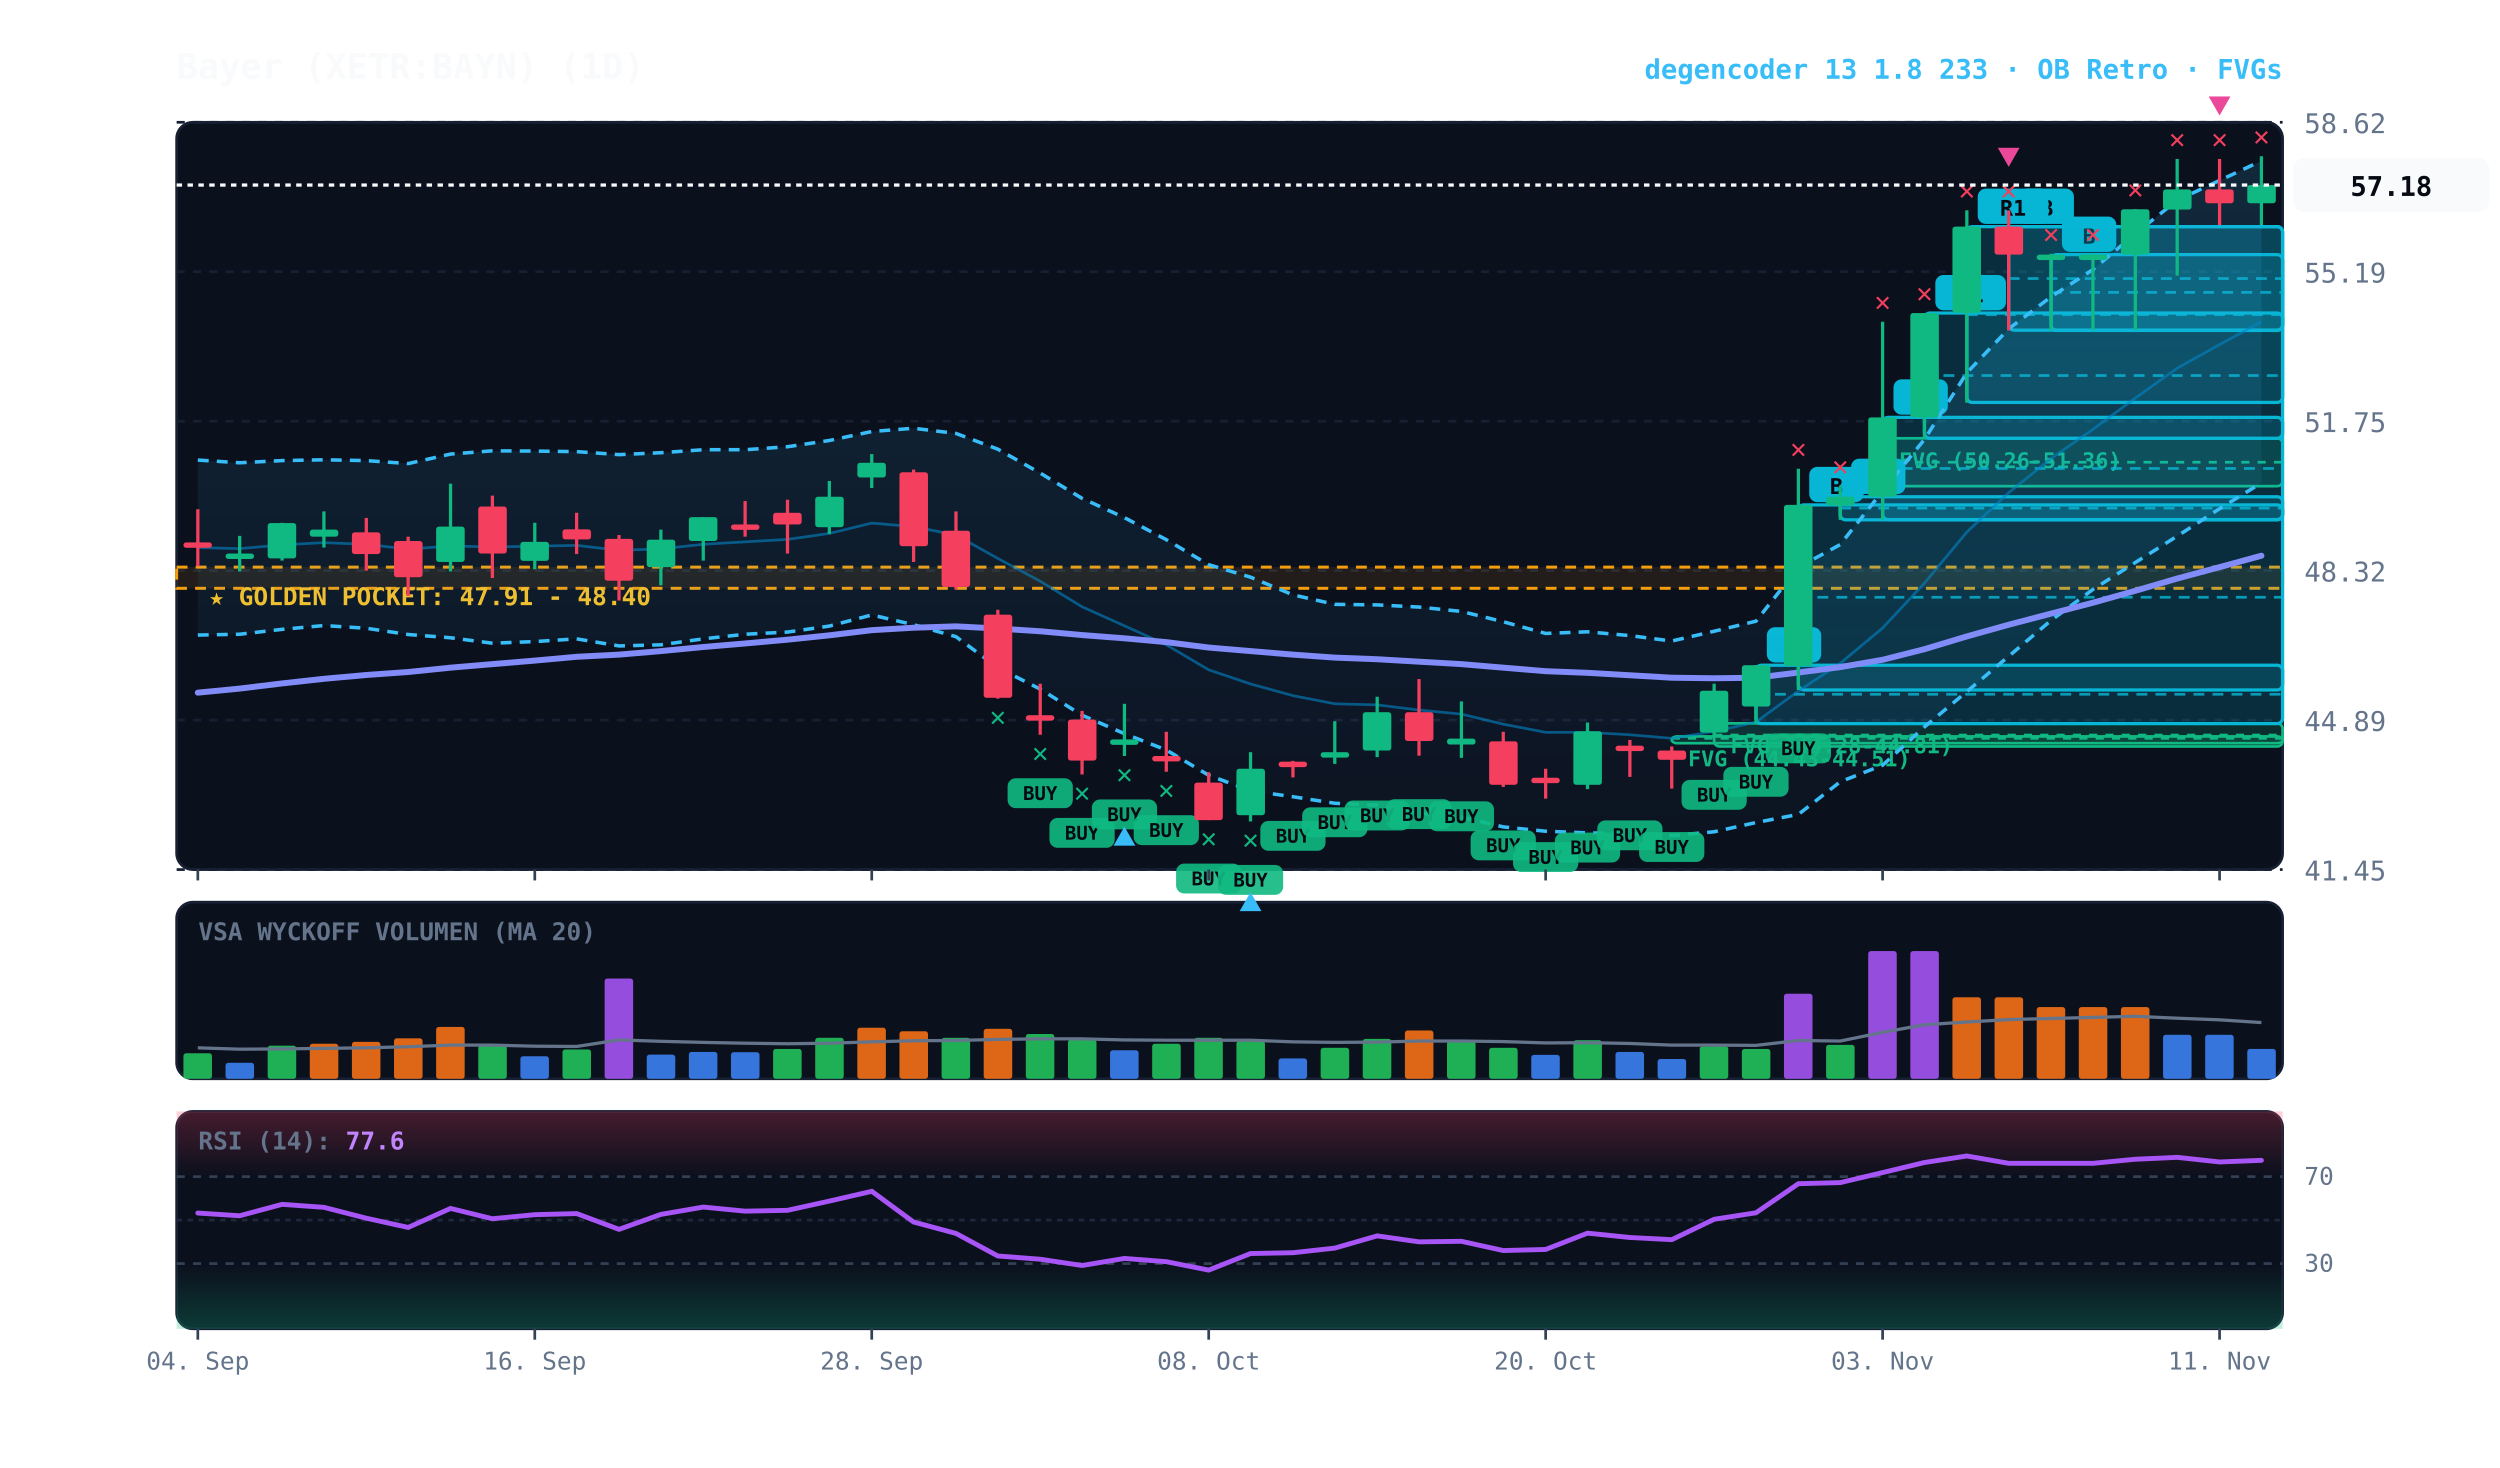
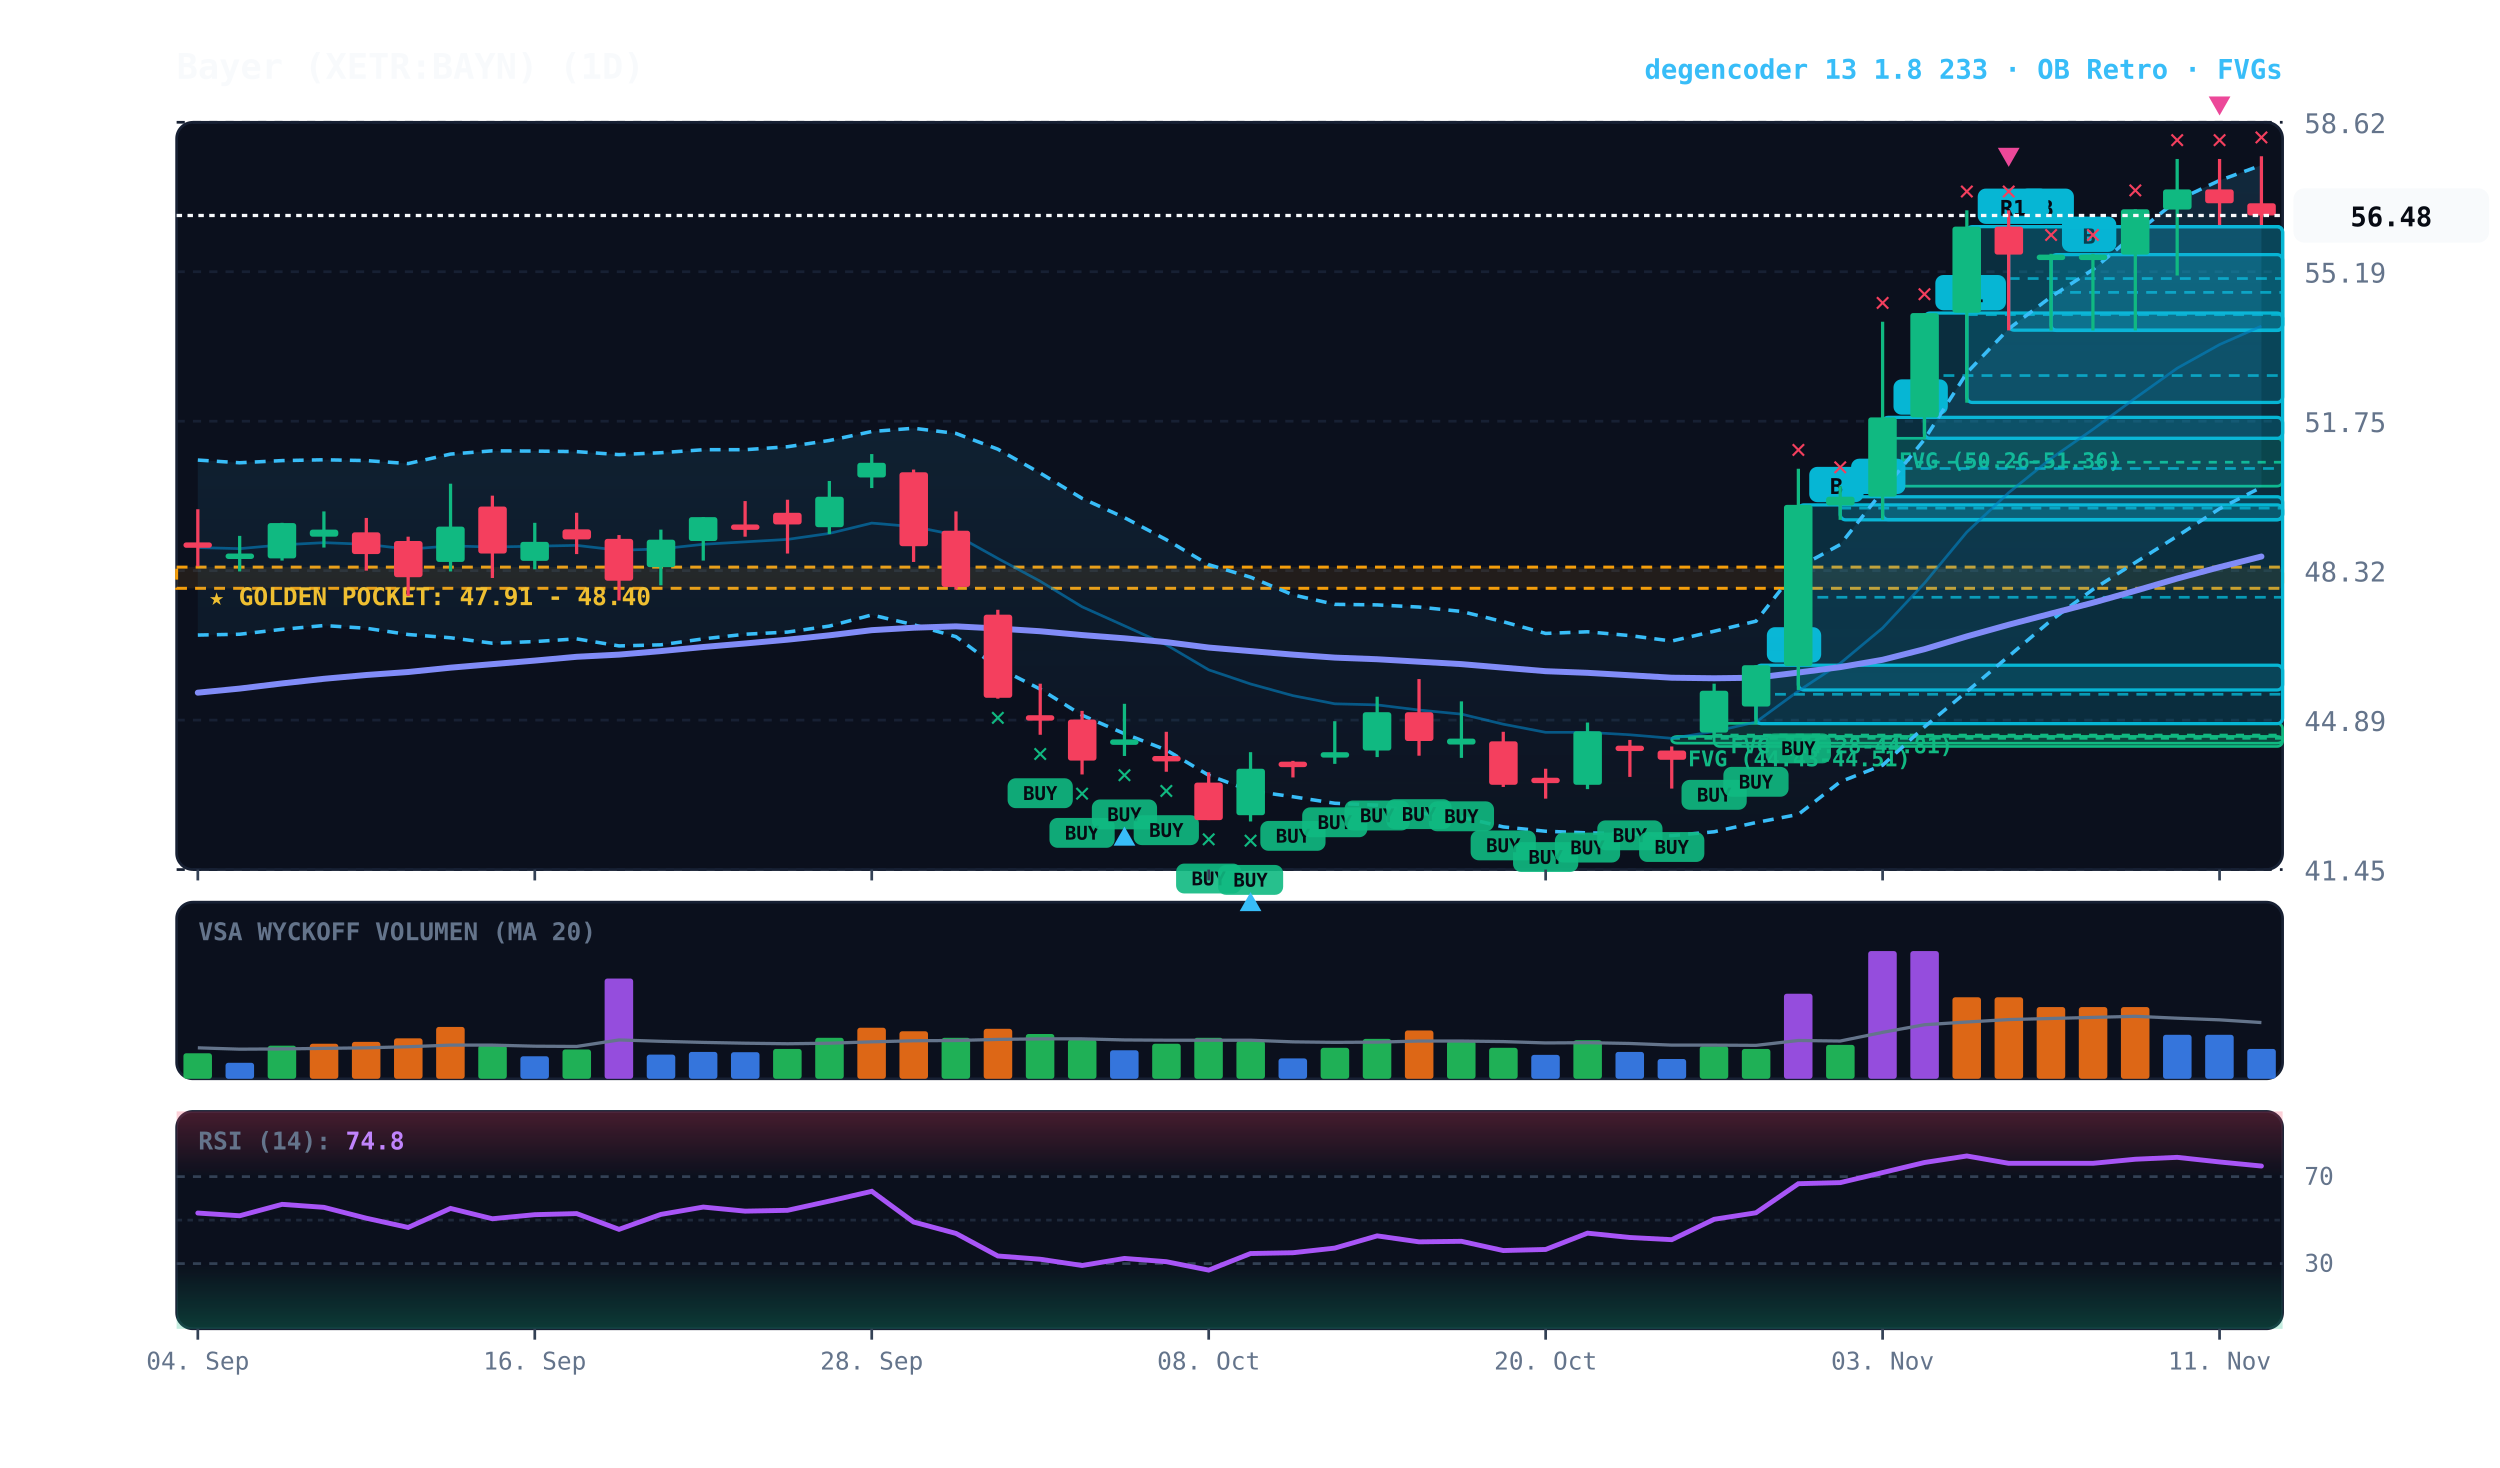
<svg xmlns="http://www.w3.org/2000/svg" viewBox="0 0 920 540" width="100%" height="100%" style="background:#070a13; font-family:'JetBrains Mono', monospace;">
  <defs>
    <linearGradient id="cloud-grad" x1="0%" y1="0%" x2="0%" y2="100%">
      <stop offset="0%" stop-color="#38bdf8" stop-opacity="0.14" />
      <stop offset="100%" stop-color="#38bdf8" stop-opacity="0.02" />
    </linearGradient>
    <linearGradient id="rsi-overbought" x1="0%" y1="0%" x2="0%" y2="100%">
      <stop offset="0%" stop-color="#f43f5e" stop-opacity="0.25" />
      <stop offset="100%" stop-color="#f43f5e" stop-opacity="0.0" />
    </linearGradient>
    <linearGradient id="rsi-oversold" x1="0%" y1="0%" x2="0%" y2="100%">
      <stop offset="0%" stop-color="#10b981" stop-opacity="0.0" />
      <stop offset="100%" stop-color="#10b981" stop-opacity="0.25" />
    </linearGradient>
  </defs>
  <rect x="65" y="45" width="775" height="275" fill="#0b101d" rx="6" stroke="#172033" stroke-width="1" />
  <rect x="65" y="332" width="775" height="65" fill="#0b101d" rx="6" stroke="#172033" stroke-width="1" />
  <rect x="65" y="409" width="775" height="80" fill="#0b101d" rx="6" stroke="#172033" stroke-width="1" />
  <line x1="65" y1="320.0" x2="840" y2="320.0" stroke="#172033" stroke-dasharray="3,3" stroke-width="1" />
  <text x="848" y="324.0" fill="#64748b" font-size="10" text-anchor="start">41.45</text>
  <line x1="65" y1="265.0" x2="840" y2="265.0" stroke="#172033" stroke-dasharray="3,3" stroke-width="1" />
  <text x="848" y="269.0" fill="#64748b" font-size="10" text-anchor="start">44.89</text>
  <line x1="65" y1="210.0" x2="840" y2="210.0" stroke="#172033" stroke-dasharray="3,3" stroke-width="1" />
  <text x="848" y="214.0" fill="#64748b" font-size="10" text-anchor="start">48.32</text>
  <line x1="65" y1="155.0" x2="840" y2="155.0" stroke="#172033" stroke-dasharray="3,3" stroke-width="1" />
  <text x="848" y="159.0" fill="#64748b" font-size="10" text-anchor="start">51.75</text>
  <line x1="65" y1="100.0" x2="840" y2="100.0" stroke="#172033" stroke-dasharray="3,3" stroke-width="1" />
  <text x="848" y="104.0" fill="#64748b" font-size="10" text-anchor="start">55.19</text>
  <line x1="65" y1="45.0" x2="840" y2="45.0" stroke="#172033" stroke-dasharray="3,3" stroke-width="1" />
  <text x="848" y="49.0" fill="#64748b" font-size="10" text-anchor="start">58.62</text>
  <rect x="65" y="208.7" width="775" height="7.8" fill="rgba(245, 158, 11, 0.10)" stroke="#f59e0b" stroke-dasharray="4,3" stroke-width="1.1" />
  <text x="77" y="222.7" fill="#fbbf24" font-size="9" font-weight="bold">★ GOLDEN POCKET: 47.91 - 48.40</text>
  <rect x="692.8" y="161.3" width="147.2" height="17.6" fill="rgba(16, 185, 129, 0.18)" stroke="#10b981" stroke-width="1" rx="2" />
  <line x1="692.8" y1="170.1" x2="840" y2="170.1" stroke="#10b981" stroke-dasharray="3,3" stroke-width="1" />
  <text x="698.8" y="172.3" fill="#10b981" font-size="8" font-weight="bold">FVG (50.26-51.36)</text>
  <rect x="630.8" y="266.2" width="209.2" height="8.5" fill="rgba(16, 185, 129, 0.18)" stroke="#10b981" stroke-width="1" rx="2" />
  <line x1="630.8" y1="270.5" x2="840" y2="270.5" stroke="#10b981" stroke-dasharray="3,3" stroke-width="1" />
  <text x="636.8" y="277.2" fill="#10b981" font-size="8" font-weight="bold">FVG (44.28-44.81)</text>
  <rect x="615.2" y="271.0" width="224.8" height="2.5" fill="rgba(16, 185, 129, 0.18)" stroke="#10b981" stroke-width="1" rx="2" />
  <line x1="615.2" y1="271.7" x2="840" y2="271.7" stroke="#10b981" stroke-dasharray="3,3" stroke-width="1" />
  <text x="621.2" y="282.0" fill="#10b981" font-size="8" font-weight="bold">FVG (44.43-44.51)</text>
  <rect x="754.8" y="93.7" width="85.2" height="27.9" fill="rgba(6, 182, 212, 0.18)" stroke="#06b6d4" stroke-width="1.2" rx="2" />
  <line x1="754.8" y1="107.6" x2="840" y2="107.6" stroke="#06b6d4" stroke-dasharray="4,3" stroke-width="1.0" opacity="0.8" />
  <rect x="758.8" y="79.7" width="20" height="13" fill="#06b6d4" rx="3" />
  <text x="768.8" y="89.7" fill="#070a13" font-size="8" font-weight="bold" text-anchor="middle">B</text>
  <rect x="739.2" y="83.4" width="100.8" height="38.1" fill="rgba(6, 182, 212, 0.18)" stroke="#06b6d4" stroke-width="1.2" rx="2" />
  <line x1="739.2" y1="102.5" x2="840" y2="102.5" stroke="#06b6d4" stroke-dasharray="4,3" stroke-width="1.0" opacity="0.8" />
  <rect x="743.2" y="69.4" width="20" height="13" fill="#06b6d4" rx="3" />
  <text x="753.2" y="79.4" fill="#070a13" font-size="8" font-weight="bold" text-anchor="middle">B</text>
  <rect x="723.8" y="83.4" width="116.2" height="64.7" fill="rgba(6, 182, 212, 0.18)" stroke="#06b6d4" stroke-width="1.2" rx="2" />
  <line x1="723.8" y1="115.8" x2="840" y2="115.8" stroke="#06b6d4" stroke-dasharray="4,3" stroke-width="1.0" opacity="0.8" />
  <rect x="727.8" y="69.4" width="26" height="13" fill="#06b6d4" rx="3" />
  <text x="740.8" y="79.4" fill="#070a13" font-size="8" font-weight="bold" text-anchor="middle">R1</text>
  <rect x="708.2" y="115.2" width="131.8" height="46.1" fill="rgba(6, 182, 212, 0.18)" stroke="#06b6d4" stroke-width="1.2" rx="2" />
  <line x1="708.2" y1="138.2" x2="840" y2="138.2" stroke="#06b6d4" stroke-dasharray="4,3" stroke-width="1.0" opacity="0.8" />
  <rect x="712.2" y="101.2" width="26" height="13" fill="#06b6d4" rx="3" />
  <text x="725.2" y="111.2" fill="#070a13" font-size="8" font-weight="bold" text-anchor="middle">R1</text>
  <rect x="692.8" y="153.6" width="147.2" height="37.6" fill="rgba(6, 182, 212, 0.18)" stroke="#06b6d4" stroke-width="1.2" rx="2" />
  <line x1="692.8" y1="172.4" x2="840" y2="172.4" stroke="#06b6d4" stroke-dasharray="4,3" stroke-width="1.0" opacity="0.8" />
  <rect x="696.8" y="139.6" width="20" height="13" fill="#06b6d4" rx="3" />
  <text x="706.8" y="149.6" fill="#070a13" font-size="8" font-weight="bold" text-anchor="middle">B</text>
  <rect x="677.2" y="182.8" width="162.8" height="8.5" fill="rgba(6, 182, 212, 0.18)" stroke="#06b6d4" stroke-width="1.2" rx="2" />
  <line x1="677.2" y1="187.0" x2="840" y2="187.0" stroke="#06b6d4" stroke-dasharray="4,3" stroke-width="1.0" opacity="0.8" />
  <rect x="681.2" y="168.8" width="20" height="13" fill="#06b6d4" rx="3" />
  <text x="691.2" y="178.8" fill="#070a13" font-size="8" font-weight="bold" text-anchor="middle">B</text>
  <rect x="661.8" y="185.8" width="178.2" height="68.1" fill="rgba(6, 182, 212, 0.18)" stroke="#06b6d4" stroke-width="1.2" rx="2" />
  <line x1="661.8" y1="219.8" x2="840" y2="219.8" stroke="#06b6d4" stroke-dasharray="4,3" stroke-width="1.0" opacity="0.8" />
  <rect x="665.8" y="171.8" width="20" height="13" fill="#06b6d4" rx="3" />
  <text x="675.8" y="181.8" fill="#070a13" font-size="8" font-weight="bold" text-anchor="middle">B</text>
  <rect x="646.2" y="244.8" width="193.8" height="21.5" fill="rgba(6, 182, 212, 0.18)" stroke="#06b6d4" stroke-width="1.2" rx="2" />
  <line x1="646.2" y1="255.5" x2="840" y2="255.5" stroke="#06b6d4" stroke-dasharray="4,3" stroke-width="1.0" opacity="0.8" />
  <rect x="650.2" y="230.8" width="20" height="13" fill="#06b6d4" rx="3" />
  <text x="660.2" y="240.8" fill="#070a13" font-size="8" font-weight="bold" text-anchor="middle">B</text>
-   <polygon points="72.8,169.3 88.2,170.3 103.8,169.5 119.2,169.2 134.8,169.5 150.2,170.6 165.8,167.1 181.2,165.9 196.8,166.0 212.2,166.2 227.8,167.3 243.2,166.6 258.8,165.5 274.2,165.5 289.8,164.4 305.2,162.1 320.8,158.8 336.2,157.6 351.8,159.5 367.2,165.3 382.8,174.1 398.2,183.4 413.8,190.5 429.2,198.6 444.8,207.8 460.2,212.4 475.8,218.9 491.2,222.4 506.8,222.6 522.2,223.4 537.8,225.0 553.2,228.8 568.8,233.1 584.2,232.5 599.8,233.9 615.2,235.9 630.8,232.3 646.2,228.6 661.8,208.8 677.2,200.4 692.8,180.7 708.2,161.7 723.8,137.2 739.2,121.0 754.8,109.2 770.2,99.2 785.8,86.0 801.2,73.7 816.8,66.4 832.2,59.2 832.2,177.7 816.8,187.2 801.2,197.3 785.8,207.0 770.2,216.9 754.8,228.3 739.2,241.5 723.8,254.5 708.2,267.5 692.8,281.6 677.2,287.7 661.8,299.7 646.2,302.7 630.8,306.1 615.2,307.5 599.8,306.8 584.2,306.5 568.8,305.9 553.2,304.3 537.8,300.7 522.2,299.2 506.8,296.3 491.2,295.6 475.8,293.2 460.2,291.0 444.8,285.3 429.2,276.0 413.8,270.0 398.2,263.2 382.8,253.6 367.2,245.7 351.8,234.3 336.2,229.9 320.8,226.3 305.2,230.4 289.8,232.6 274.2,233.4 258.8,235.1 243.2,237.3 227.8,237.7 212.2,235.1 196.8,236.1 181.2,236.7 165.8,234.7 150.2,233.5 134.8,231.2 119.2,230.2 103.8,231.6 88.2,233.4 72.8,233.7" fill="url(#cloud-grad)" />
-   <polyline points="72.8,169.3 88.2,170.3 103.8,169.5 119.2,169.2 134.8,169.5 150.2,170.6 165.8,167.1 181.2,165.9 196.8,166.0 212.2,166.2 227.8,167.3 243.2,166.6 258.8,165.5 274.2,165.5 289.8,164.4 305.2,162.1 320.8,158.8 336.2,157.6 351.8,159.5 367.2,165.3 382.8,174.1 398.2,183.4 413.8,190.5 429.2,198.6 444.8,207.8 460.2,212.4 475.8,218.9 491.2,222.4 506.8,222.6 522.2,223.4 537.8,225.0 553.2,228.8 568.8,233.1 584.2,232.5 599.8,233.9 615.2,235.9 630.8,232.3 646.2,228.6 661.8,208.8 677.2,200.4 692.8,180.7 708.2,161.7 723.8,137.2 739.2,121.0 754.8,109.2 770.2,99.2 785.8,86.0 801.2,73.7 816.8,66.4 832.2,59.2" fill="none" stroke="#38bdf8" stroke-width="1.3" stroke-dasharray="4,3" />
-   <polyline points="72.8,233.7 88.2,233.4 103.8,231.6 119.2,230.2 134.8,231.2 150.2,233.5 165.8,234.7 181.2,236.7 196.8,236.1 212.2,235.1 227.8,237.7 243.2,237.3 258.8,235.1 274.2,233.4 289.8,232.6 305.2,230.4 320.8,226.3 336.2,229.9 351.8,234.3 367.2,245.7 382.8,253.6 398.2,263.2 413.8,270.0 429.2,276.0 444.8,285.3 460.2,291.0 475.8,293.2 491.2,295.6 506.8,296.3 522.2,299.2 537.8,300.7 553.2,304.3 568.8,305.9 584.2,306.5 599.8,306.8 615.2,307.5 630.8,306.1 646.2,302.7 661.8,299.7 677.2,287.7 692.8,281.6 708.2,267.5 723.8,254.5 739.2,241.5 754.8,228.3 770.2,216.9 785.8,207.0 801.2,197.3 816.8,187.2 832.2,177.7" fill="none" stroke="#38bdf8" stroke-width="1.3" stroke-dasharray="4,3" />
-   <polyline points="72.8,201.5 88.2,201.9 103.8,200.5 119.2,199.7 134.8,200.3 150.2,202.1 165.8,200.9 181.2,201.3 196.8,201.0 212.2,200.7 227.8,202.5 243.2,202.0 258.8,200.3 274.2,199.4 289.8,198.5 305.2,196.3 320.8,192.5 336.2,193.8 351.8,196.9 367.2,205.5 382.8,213.9 398.2,223.3 413.8,230.3 429.2,237.3 444.8,246.5 460.2,251.7 475.8,256.0 491.2,259.0 506.8,259.4 522.2,261.3 537.8,262.8 553.2,266.5 568.8,269.5 584.2,269.5 599.8,270.4 615.2,271.7 630.8,269.2 646.2,265.7 661.8,254.3 677.2,244.1 692.8,231.1 708.2,214.6 723.8,195.8 739.2,181.3 754.8,168.7 770.2,158.0 785.8,146.5 801.2,135.5 816.8,126.8 832.2,118.4" fill="none" stroke="#0284c7" stroke-width="1.0" stroke-opacity="0.6" />
-   <polyline points="72.8,254.9 88.2,253.4 103.8,251.5 119.2,249.8 134.8,248.4 150.2,247.3 165.8,245.7 181.2,244.4 196.8,243.1 212.2,241.7 227.8,240.9 243.2,239.6 258.8,238.1 274.2,236.8 289.8,235.4 305.2,233.8 320.8,231.9 336.2,231.0 351.8,230.5 367.2,231.3 382.8,232.3 398.2,233.7 413.8,234.9 429.2,236.3 444.8,238.3 460.2,239.6 475.8,240.9 491.2,242.0 506.8,242.6 522.2,243.5 537.8,244.4 553.2,245.7 568.8,247.0 584.2,247.6 599.8,248.5 615.2,249.4 630.8,249.6 646.2,249.4 661.8,247.5 677.2,245.5 692.8,242.8 708.2,238.9 723.8,234.2 739.2,229.9 754.8,225.8 770.2,221.8 785.8,217.4 801.2,212.9 816.8,208.7 832.2,204.5" fill="none" stroke="#818cf8" stroke-width="2.2" stroke-linecap="round" />
+   <polygon points="72.8,169.3 88.2,170.3 103.8,169.5 119.2,169.2 134.8,169.5 150.2,170.6 165.8,167.1 181.2,165.9 196.8,166.0 212.2,166.2 227.8,167.3 243.2,166.6 258.8,165.5 274.2,165.5 289.8,164.4 305.2,162.1 320.8,158.8 336.2,157.6 351.8,159.5 367.2,165.3 382.8,174.1 398.2,183.4 413.8,190.5 429.2,198.6 444.8,207.8 460.2,212.4 475.8,218.9 491.2,222.4 506.8,222.6 522.2,223.4 537.8,225.0 553.2,228.8 568.8,233.1 584.2,232.5 599.8,233.9 615.2,235.9 630.8,232.3 646.2,228.6 661.8,208.8 677.2,200.4 692.8,180.7 708.2,161.7 723.8,137.2 739.2,121.0 754.8,109.2 770.2,99.2 785.8,86.0 801.2,73.7 816.8,66.4 832.2,60.8 832.2,179.3 816.8,187.2 801.2,197.3 785.8,207.0 770.2,216.9 754.8,228.3 739.2,241.5 723.8,254.5 708.2,267.5 692.8,281.6 677.2,287.7 661.8,299.7 646.2,302.7 630.8,306.1 615.2,307.5 599.8,306.8 584.2,306.5 568.8,305.9 553.2,304.3 537.8,300.7 522.2,299.2 506.8,296.3 491.2,295.6 475.8,293.2 460.2,291.0 444.8,285.3 429.2,276.0 413.8,270.0 398.2,263.2 382.8,253.6 367.2,245.7 351.8,234.3 336.2,229.9 320.8,226.3 305.2,230.4 289.8,232.6 274.2,233.4 258.8,235.1 243.2,237.3 227.8,237.7 212.2,235.1 196.8,236.1 181.2,236.7 165.8,234.7 150.2,233.5 134.8,231.2 119.2,230.2 103.8,231.6 88.2,233.4 72.8,233.7" fill="url(#cloud-grad)" />
+   <polyline points="72.8,169.3 88.2,170.3 103.8,169.5 119.2,169.2 134.8,169.5 150.2,170.6 165.8,167.1 181.2,165.9 196.8,166.0 212.2,166.2 227.8,167.3 243.2,166.6 258.8,165.5 274.2,165.5 289.8,164.4 305.2,162.1 320.8,158.8 336.2,157.6 351.8,159.5 367.2,165.3 382.8,174.1 398.2,183.4 413.8,190.5 429.2,198.6 444.8,207.8 460.2,212.4 475.8,218.9 491.2,222.4 506.8,222.6 522.2,223.4 537.8,225.0 553.2,228.8 568.8,233.1 584.2,232.5 599.8,233.9 615.2,235.9 630.8,232.3 646.2,228.6 661.8,208.8 677.2,200.4 692.8,180.7 708.2,161.7 723.8,137.2 739.2,121.0 754.8,109.2 770.2,99.2 785.8,86.0 801.2,73.7 816.8,66.4 832.2,60.8" fill="none" stroke="#38bdf8" stroke-width="1.3" stroke-dasharray="4,3" />
+   <polyline points="72.8,233.7 88.2,233.4 103.8,231.6 119.2,230.2 134.8,231.2 150.2,233.5 165.8,234.7 181.2,236.7 196.8,236.1 212.2,235.1 227.8,237.7 243.2,237.3 258.8,235.1 274.2,233.4 289.8,232.6 305.2,230.4 320.8,226.3 336.2,229.9 351.8,234.3 367.2,245.7 382.8,253.6 398.2,263.2 413.8,270.0 429.2,276.0 444.8,285.3 460.2,291.0 475.8,293.2 491.2,295.6 506.8,296.3 522.2,299.2 537.8,300.7 553.2,304.3 568.8,305.9 584.2,306.5 599.8,306.8 615.2,307.5 630.8,306.1 646.2,302.7 661.8,299.7 677.2,287.7 692.8,281.6 708.2,267.5 723.8,254.5 739.2,241.5 754.8,228.3 770.2,216.9 785.8,207.0 801.2,197.3 816.8,187.2 832.2,179.3" fill="none" stroke="#38bdf8" stroke-width="1.3" stroke-dasharray="4,3" />
+   <polyline points="72.8,201.5 88.2,201.9 103.8,200.5 119.2,199.7 134.8,200.3 150.2,202.1 165.8,200.9 181.2,201.3 196.8,201.0 212.2,200.7 227.8,202.5 243.2,202.0 258.8,200.3 274.2,199.4 289.8,198.5 305.2,196.3 320.8,192.5 336.2,193.8 351.8,196.9 367.2,205.5 382.8,213.9 398.2,223.3 413.8,230.3 429.2,237.3 444.8,246.5 460.2,251.7 475.8,256.0 491.2,259.0 506.8,259.4 522.2,261.3 537.8,262.8 553.2,266.5 568.8,269.5 584.2,269.5 599.8,270.4 615.2,271.7 630.8,269.2 646.2,265.7 661.8,254.3 677.2,244.1 692.8,231.1 708.2,214.6 723.8,195.8 739.2,181.3 754.8,168.7 770.2,158.0 785.8,146.5 801.2,135.5 816.8,126.8 832.2,120.0" fill="none" stroke="#0284c7" stroke-width="1.0" stroke-opacity="0.6" />
+   <polyline points="72.8,254.9 88.2,253.4 103.8,251.5 119.2,249.8 134.8,248.4 150.2,247.3 165.8,245.7 181.2,244.4 196.8,243.1 212.2,241.7 227.8,240.9 243.2,239.6 258.8,238.1 274.2,236.8 289.8,235.4 305.2,233.8 320.8,231.9 336.2,231.0 351.8,230.5 367.2,231.3 382.8,232.3 398.2,233.7 413.8,234.9 429.2,236.3 444.8,238.3 460.2,239.6 475.8,240.9 491.2,242.0 506.8,242.6 522.2,243.5 537.8,244.4 553.2,245.7 568.8,247.0 584.2,247.6 599.8,248.5 615.2,249.4 630.8,249.6 646.2,249.4 661.8,247.5 677.2,245.5 692.8,242.8 708.2,238.9 723.8,234.2 739.2,229.9 754.8,225.8 770.2,221.8 785.8,217.4 801.2,212.9 816.8,208.7 832.2,204.8" fill="none" stroke="#818cf8" stroke-width="2.2" stroke-linecap="round" />
  <line x1="72.8" y1="187.4" x2="72.8" y2="208.4" stroke="#f43f5e" stroke-width="1.2" />
  <rect x="67.5" y="199.6" width="10.5" height="2.0" fill="#f43f5e" rx="1" />
  <line x1="88.2" y1="197.2" x2="88.2" y2="210.3" stroke="#10b981" stroke-width="1.2" />
  <rect x="83.0" y="203.7" width="10.5" height="2.0" fill="#10b981" rx="1" />
  <line x1="103.8" y1="192.4" x2="103.8" y2="206.3" stroke="#10b981" stroke-width="1.2" />
  <rect x="98.5" y="192.5" width="10.5" height="13.0" fill="#10b981" rx="1" />
  <line x1="119.2" y1="188.2" x2="119.2" y2="201.5" stroke="#10b981" stroke-width="1.2" />
  <rect x="114.0" y="194.9" width="10.5" height="2.6" fill="#10b981" rx="1" />
  <line x1="134.8" y1="190.6" x2="134.8" y2="210.0" stroke="#f43f5e" stroke-width="1.2" />
  <rect x="129.5" y="195.9" width="10.5" height="8.0" fill="#f43f5e" rx="1" />
  <line x1="150.2" y1="197.5" x2="150.2" y2="219.3" stroke="#f43f5e" stroke-width="1.2" />
  <rect x="145.0" y="199.1" width="10.5" height="13.3" fill="#f43f5e" rx="1" />
  <line x1="165.8" y1="178.0" x2="165.8" y2="210.3" stroke="#10b981" stroke-width="1.2" />
  <rect x="160.5" y="193.8" width="10.5" height="13.0" fill="#10b981" rx="1" />
  <line x1="181.2" y1="182.4" x2="181.2" y2="212.7" stroke="#f43f5e" stroke-width="1.2" />
  <rect x="176.0" y="186.4" width="10.5" height="17.3" fill="#f43f5e" rx="1" />
  <line x1="196.8" y1="192.4" x2="196.8" y2="209.5" stroke="#10b981" stroke-width="1.2" />
  <rect x="191.5" y="199.4" width="10.5" height="7.0" fill="#10b981" rx="1" />
  <line x1="212.2" y1="188.7" x2="212.2" y2="203.9" stroke="#f43f5e" stroke-width="1.2" />
  <rect x="207.0" y="194.8" width="10.5" height="3.7" fill="#f43f5e" rx="1" />
  <line x1="227.8" y1="196.9" x2="227.8" y2="221.0" stroke="#f43f5e" stroke-width="1.2" />
  <rect x="222.5" y="198.3" width="10.5" height="15.4" fill="#f43f5e" rx="1" />
  <line x1="243.2" y1="194.9" x2="243.2" y2="215.4" stroke="#10b981" stroke-width="1.2" />
  <rect x="238.0" y="198.6" width="10.5" height="10.1" fill="#10b981" rx="1" />
  <line x1="258.8" y1="190.3" x2="258.8" y2="206.3" stroke="#10b981" stroke-width="1.2" />
  <rect x="253.5" y="190.3" width="10.5" height="8.8" fill="#10b981" rx="1" />
  <line x1="274.2" y1="184.4" x2="274.2" y2="197.5" stroke="#f43f5e" stroke-width="1.2" />
  <rect x="269.0" y="193.0" width="10.5" height="2.0" fill="#f43f5e" rx="1" />
  <line x1="289.8" y1="183.9" x2="289.8" y2="203.7" stroke="#f43f5e" stroke-width="1.2" />
  <rect x="284.5" y="188.7" width="10.5" height="4.3" fill="#f43f5e" rx="1" />
  <line x1="305.2" y1="177.0" x2="305.2" y2="196.5" stroke="#10b981" stroke-width="1.2" />
  <rect x="300.0" y="182.8" width="10.5" height="11.2" fill="#10b981" rx="1" />
  <line x1="320.8" y1="167.1" x2="320.8" y2="179.6" stroke="#10b981" stroke-width="1.2" />
  <rect x="315.5" y="170.3" width="10.5" height="5.4" fill="#10b981" rx="1" />
  <line x1="336.2" y1="172.8" x2="336.2" y2="206.8" stroke="#f43f5e" stroke-width="1.2" />
  <rect x="331.0" y="173.8" width="10.5" height="27.2" fill="#f43f5e" rx="1" />
  <line x1="351.8" y1="188.2" x2="351.8" y2="217.0" stroke="#f43f5e" stroke-width="1.2" />
  <rect x="346.5" y="195.3" width="10.5" height="20.7" fill="#f43f5e" rx="1" />
  <line x1="367.2" y1="224.4" x2="367.2" y2="257.1" stroke="#f43f5e" stroke-width="1.2" />
  <rect x="362.0" y="226.2" width="10.5" height="30.6" fill="#f43f5e" rx="1" />
  <text x="367.2" y="267.1" fill="#10b981" font-size="10" font-weight="bold" text-anchor="middle">✕</text>
  <line x1="382.8" y1="251.6" x2="382.8" y2="270.4" stroke="#f43f5e" stroke-width="1.2" />
  <rect x="377.5" y="263.2" width="10.5" height="2.0" fill="#f43f5e" rx="1" />
  <rect x="370.8" y="286.4" width="24" height="11" fill="#10b981" rx="3" opacity="0.9" />
  <text x="382.8" y="294.4" fill="#070a13" font-size="7" font-weight="bold" text-anchor="middle">BUY</text>
  <text x="382.8" y="280.4" fill="#10b981" font-size="10" font-weight="bold" text-anchor="middle">✕</text>
  <line x1="398.2" y1="261.6" x2="398.2" y2="285.0" stroke="#f43f5e" stroke-width="1.2" />
  <rect x="393.0" y="264.8" width="10.5" height="15.1" fill="#f43f5e" rx="1" />
  <rect x="386.2" y="301.0" width="24" height="11" fill="#10b981" rx="3" opacity="0.9" />
  <text x="398.2" y="309.0" fill="#070a13" font-size="7" font-weight="bold" text-anchor="middle">BUY</text>
  <text x="398.2" y="295.0" fill="#10b981" font-size="10" font-weight="bold" text-anchor="middle">✕</text>
  <line x1="413.8" y1="259.0" x2="413.8" y2="278.2" stroke="#10b981" stroke-width="1.2" />
  <rect x="408.5" y="272.1" width="10.5" height="2.0" fill="#10b981" rx="1" />
  <rect x="401.8" y="294.2" width="24" height="11" fill="#10b981" rx="3" opacity="0.9" />
  <text x="413.8" y="302.2" fill="#070a13" font-size="7" font-weight="bold" text-anchor="middle">BUY</text>
  <text x="413.8" y="288.2" fill="#10b981" font-size="10" font-weight="bold" text-anchor="middle">✕</text>
  <polygon points="413.8,304.2 409.8,311.2 417.8,311.2" fill="#38bdf8" />
  <line x1="429.2" y1="269.3" x2="429.2" y2="284.0" stroke="#f43f5e" stroke-width="1.2" />
  <rect x="424.0" y="278.2" width="10.5" height="2.0" fill="#f43f5e" rx="1" />
  <rect x="417.2" y="300.0" width="24" height="11" fill="#10b981" rx="3" opacity="0.9" />
  <text x="429.2" y="308.0" fill="#070a13" font-size="7" font-weight="bold" text-anchor="middle">BUY</text>
  <text x="429.2" y="294.0" fill="#10b981" font-size="10" font-weight="bold" text-anchor="middle">✕</text>
  <line x1="444.8" y1="284.2" x2="444.8" y2="301.8" stroke="#f43f5e" stroke-width="1.2" />
  <rect x="439.5" y="288.0" width="10.5" height="13.8" fill="#f43f5e" rx="1" />
  <rect x="432.8" y="317.8" width="24" height="11" fill="#10b981" rx="3" opacity="0.9" />
  <text x="444.8" y="325.8" fill="#070a13" font-size="7" font-weight="bold" text-anchor="middle">BUY</text>
  <text x="444.8" y="311.8" fill="#10b981" font-size="10" font-weight="bold" text-anchor="middle">✕</text>
  <line x1="460.2" y1="276.8" x2="460.2" y2="302.3" stroke="#10b981" stroke-width="1.2" />
  <rect x="455.0" y="282.9" width="10.5" height="17.1" fill="#10b981" rx="1" />
  <rect x="448.2" y="318.3" width="24" height="11" fill="#10b981" rx="3" opacity="0.9" />
  <text x="460.2" y="326.3" fill="#070a13" font-size="7" font-weight="bold" text-anchor="middle">BUY</text>
  <text x="460.2" y="312.3" fill="#10b981" font-size="10" font-weight="bold" text-anchor="middle">✕</text>
  <polygon points="460.2,328.3 456.2,335.3 464.2,335.3" fill="#38bdf8" />
  <line x1="475.8" y1="280.0" x2="475.8" y2="286.1" stroke="#f43f5e" stroke-width="1.2" />
  <rect x="470.5" y="280.3" width="10.5" height="2.0" fill="#f43f5e" rx="1" />
  <rect x="463.8" y="302.1" width="24" height="11" fill="#10b981" rx="3" opacity="0.9" />
  <text x="475.8" y="310.1" fill="#070a13" font-size="7" font-weight="bold" text-anchor="middle">BUY</text>
  <line x1="491.2" y1="265.4" x2="491.2" y2="281.1" stroke="#10b981" stroke-width="1.2" />
  <rect x="486.0" y="276.8" width="10.5" height="2.0" fill="#10b981" rx="1" />
  <rect x="479.2" y="297.1" width="24" height="11" fill="#10b981" rx="3" opacity="0.9" />
  <text x="491.2" y="305.1" fill="#070a13" font-size="7" font-weight="bold" text-anchor="middle">BUY</text>
  <line x1="506.8" y1="256.4" x2="506.8" y2="278.6" stroke="#10b981" stroke-width="1.2" />
  <rect x="501.5" y="262.1" width="10.5" height="14.1" fill="#10b981" rx="1" />
  <rect x="494.8" y="294.6" width="24" height="11" fill="#10b981" rx="3" opacity="0.9" />
  <text x="506.8" y="302.6" fill="#070a13" font-size="7" font-weight="bold" text-anchor="middle">BUY</text>
  <line x1="522.2" y1="249.9" x2="522.2" y2="278.1" stroke="#f43f5e" stroke-width="1.2" />
  <rect x="517.0" y="262.1" width="10.5" height="10.6" fill="#f43f5e" rx="1" />
  <rect x="510.2" y="294.1" width="24" height="11" fill="#10b981" rx="3" opacity="0.9" />
  <text x="522.2" y="302.1" fill="#070a13" font-size="7" font-weight="bold" text-anchor="middle">BUY</text>
  <line x1="537.8" y1="258.1" x2="537.8" y2="278.9" stroke="#10b981" stroke-width="1.2" />
  <rect x="532.5" y="271.8" width="10.5" height="2.2" fill="#10b981" rx="1" />
  <rect x="525.8" y="294.9" width="24" height="11" fill="#10b981" rx="3" opacity="0.9" />
  <text x="537.8" y="302.9" fill="#070a13" font-size="7" font-weight="bold" text-anchor="middle">BUY</text>
  <line x1="553.2" y1="269.3" x2="553.2" y2="289.6" stroke="#f43f5e" stroke-width="1.2" />
  <rect x="548.0" y="272.8" width="10.5" height="16.0" fill="#f43f5e" rx="1" />
  <rect x="541.2" y="305.6" width="24" height="11" fill="#10b981" rx="3" opacity="0.9" />
  <text x="553.2" y="313.6" fill="#070a13" font-size="7" font-weight="bold" text-anchor="middle">BUY</text>
  <line x1="568.8" y1="282.9" x2="568.8" y2="293.9" stroke="#f43f5e" stroke-width="1.2" />
  <rect x="563.5" y="286.2" width="10.5" height="2.0" fill="#f43f5e" rx="1" />
  <rect x="556.8" y="309.9" width="24" height="11" fill="#10b981" rx="3" opacity="0.9" />
  <text x="568.8" y="317.9" fill="#070a13" font-size="7" font-weight="bold" text-anchor="middle">BUY</text>
  <line x1="584.2" y1="265.9" x2="584.2" y2="290.4" stroke="#10b981" stroke-width="1.2" />
  <rect x="579.0" y="269.1" width="10.5" height="19.7" fill="#10b981" rx="1" />
  <rect x="572.2" y="306.4" width="24" height="11" fill="#10b981" rx="3" opacity="0.9" />
  <text x="584.2" y="314.4" fill="#070a13" font-size="7" font-weight="bold" text-anchor="middle">BUY</text>
  <line x1="599.8" y1="272.3" x2="599.8" y2="285.9" stroke="#f43f5e" stroke-width="1.2" />
  <rect x="594.5" y="274.4" width="10.5" height="2.0" fill="#f43f5e" rx="1" />
  <rect x="587.8" y="301.9" width="24" height="11" fill="#10b981" rx="3" opacity="0.9" />
  <text x="599.8" y="309.9" fill="#070a13" font-size="7" font-weight="bold" text-anchor="middle">BUY</text>
  <line x1="615.2" y1="274.7" x2="615.2" y2="290.2" stroke="#f43f5e" stroke-width="1.2" />
  <rect x="610.0" y="276.2" width="10.5" height="3.4" fill="#f43f5e" rx="1" />
  <rect x="603.2" y="306.2" width="24" height="11" fill="#10b981" rx="3" opacity="0.9" />
  <text x="615.2" y="314.2" fill="#070a13" font-size="7" font-weight="bold" text-anchor="middle">BUY</text>
  <line x1="630.8" y1="251.6" x2="630.8" y2="271.0" stroke="#10b981" stroke-width="1.2" />
  <rect x="625.5" y="254.2" width="10.5" height="15.4" fill="#10b981" rx="1" />
  <rect x="618.8" y="287.0" width="24" height="11" fill="#10b981" rx="3" opacity="0.9" />
  <text x="630.8" y="295.0" fill="#070a13" font-size="7" font-weight="bold" text-anchor="middle">BUY</text>
  <line x1="646.2" y1="244.8" x2="646.2" y2="266.2" stroke="#10b981" stroke-width="1.2" />
  <rect x="641.0" y="244.8" width="10.5" height="15.2" fill="#10b981" rx="1" />
  <rect x="634.2" y="282.2" width="24" height="11" fill="#10b981" rx="3" opacity="0.9" />
  <text x="646.2" y="290.2" fill="#070a13" font-size="7" font-weight="bold" text-anchor="middle">BUY</text>
  <line x1="661.8" y1="172.5" x2="661.8" y2="253.9" stroke="#10b981" stroke-width="1.2" />
  <rect x="656.5" y="185.8" width="10.5" height="59.3" fill="#10b981" rx="1" />
  <rect x="649.8" y="269.9" width="24" height="11" fill="#10b981" rx="3" opacity="0.9" />
  <text x="661.8" y="277.9" fill="#070a13" font-size="7" font-weight="bold" text-anchor="middle">BUY</text>
  <text x="661.8" y="168.5" fill="#f43f5e" font-size="10" font-weight="bold" text-anchor="middle">✕</text>
  <line x1="677.2" y1="178.9" x2="677.2" y2="191.3" stroke="#10b981" stroke-width="1.2" />
  <rect x="672.0" y="182.8" width="10.5" height="3.2" fill="#10b981" rx="1" />
  <text x="677.2" y="174.9" fill="#f43f5e" font-size="10" font-weight="bold" text-anchor="middle">✕</text>
  <line x1="692.8" y1="118.4" x2="692.8" y2="191.3" stroke="#10b981" stroke-width="1.2" />
  <rect x="687.5" y="153.6" width="10.5" height="29.2" fill="#10b981" rx="1" />
  <text x="692.8" y="114.4" fill="#f43f5e" font-size="10" font-weight="bold" text-anchor="middle">✕</text>
  <line x1="708.2" y1="115.2" x2="708.2" y2="161.3" stroke="#10b981" stroke-width="1.2" />
  <rect x="703.0" y="115.2" width="10.5" height="38.4" fill="#10b981" rx="1" />
  <text x="708.2" y="111.2" fill="#f43f5e" font-size="10" font-weight="bold" text-anchor="middle">✕</text>
  <line x1="723.8" y1="77.4" x2="723.8" y2="148.2" stroke="#10b981" stroke-width="1.2" />
  <rect x="718.5" y="83.4" width="10.5" height="31.7" fill="#10b981" rx="1" />
  <text x="723.8" y="73.4" fill="#f43f5e" font-size="10" font-weight="bold" text-anchor="middle">✕</text>
  <line x1="739.2" y1="77.4" x2="739.2" y2="121.6" stroke="#f43f5e" stroke-width="1.2" />
  <rect x="734.0" y="83.4" width="10.5" height="10.3" fill="#f43f5e" rx="1" />
  <text x="739.2" y="73.4" fill="#f43f5e" font-size="10" font-weight="bold" text-anchor="middle">✕</text>
  <polygon points="739.2,61.4 735.2,54.4 743.2,54.4" fill="#ec4899" />
  <line x1="754.8" y1="93.4" x2="754.8" y2="121.6" stroke="#10b981" stroke-width="1.2" />
  <rect x="749.5" y="93.7" width="10.5" height="2.0" fill="#10b981" rx="1" />
  <text x="754.8" y="89.4" fill="#f43f5e" font-size="10" font-weight="bold" text-anchor="middle">✕</text>
  <line x1="770.2" y1="93.4" x2="770.2" y2="121.6" stroke="#10b981" stroke-width="1.2" />
  <rect x="765.0" y="93.7" width="10.5" height="2.0" fill="#10b981" rx="1" />
  <text x="770.2" y="89.4" fill="#f43f5e" font-size="10" font-weight="bold" text-anchor="middle">✕</text>
  <line x1="785.8" y1="77.0" x2="785.8" y2="121.6" stroke="#10b981" stroke-width="1.2" />
  <rect x="780.5" y="77.0" width="10.5" height="16.7" fill="#10b981" rx="1" />
  <text x="785.8" y="73.0" fill="#f43f5e" font-size="10" font-weight="bold" text-anchor="middle">✕</text>
  <line x1="801.2" y1="58.5" x2="801.2" y2="101.4" stroke="#10b981" stroke-width="1.2" />
  <rect x="796.0" y="69.7" width="10.5" height="7.4" fill="#10b981" rx="1" />
  <text x="801.2" y="54.5" fill="#f43f5e" font-size="10" font-weight="bold" text-anchor="middle">✕</text>
  <line x1="816.8" y1="58.5" x2="816.8" y2="82.8" stroke="#f43f5e" stroke-width="1.2" />
  <rect x="811.5" y="69.7" width="10.5" height="5.1" fill="#f43f5e" rx="1" />
  <text x="816.8" y="54.5" fill="#f43f5e" font-size="10" font-weight="bold" text-anchor="middle">✕</text>
  <polygon points="816.8,42.5 812.8,35.5 820.8,35.5" fill="#ec4899" />
-   <line x1="832.2" y1="57.5" x2="832.2" y2="82.8" stroke="#10b981" stroke-width="1.2" />
-   <rect x="827.0" y="68.1" width="10.5" height="6.7" fill="#10b981" rx="1" />
+   <line x1="832.2" y1="57.5" x2="832.2" y2="82.8" stroke="#f43f5e" stroke-width="1.2" />
+   <rect x="827.0" y="74.8" width="10.5" height="4.5" fill="#f43f5e" rx="1" />
  <text x="832.2" y="53.5" fill="#f43f5e" font-size="10" font-weight="bold" text-anchor="middle">✕</text>
-   <line x1="65" y1="68.1" x2="840" y2="68.1" stroke="#f8fafc" stroke-width="1.2" stroke-dasharray="2,2" />
-   <rect x="844" y="58.1" width="72" height="20" fill="#f8fafc" rx="4" />
-   <text x="880" y="72.1" fill="#070a13" font-size="10" font-weight="bold" text-anchor="middle">57.18</text>
+   <line x1="65" y1="79.3" x2="840" y2="79.3" stroke="#f8fafc" stroke-width="1.2" stroke-dasharray="2,2" />
+   <rect x="844" y="69.3" width="72" height="20" fill="#f8fafc" rx="4" />
+   <text x="880" y="83.3" fill="#070a13" font-size="10" font-weight="bold" text-anchor="middle">56.48</text>
  <text x="73" y="346" fill="#64748b" font-size="9" font-weight="bold">VSA WYCKOFF VOLUMEN (MA 20)</text>
  <rect x="67.5" y="387.6" width="10.5" height="9.4" fill="#22c55e" opacity="0.88" rx="1" />
  <rect x="83.0" y="391.1" width="10.5" height="5.9" fill="#3b82f6" opacity="0.88" rx="1" />
  <rect x="98.5" y="384.8" width="10.5" height="12.2" fill="#22c55e" opacity="0.88" rx="1" />
  <rect x="114.0" y="384.1" width="10.5" height="12.9" fill="#f97316" opacity="0.88" rx="1" />
  <rect x="129.5" y="383.4" width="10.5" height="13.6" fill="#f97316" opacity="0.88" rx="1" />
  <rect x="145.0" y="382.1" width="10.5" height="14.9" fill="#f97316" opacity="0.88" rx="1" />
  <rect x="160.5" y="377.9" width="10.5" height="19.1" fill="#f97316" opacity="0.88" rx="1" />
  <rect x="176.0" y="384.7" width="10.5" height="12.3" fill="#22c55e" opacity="0.88" rx="1" />
  <rect x="191.5" y="388.7" width="10.5" height="8.3" fill="#3b82f6" opacity="0.88" rx="1" />
  <rect x="207.0" y="386.2" width="10.5" height="10.8" fill="#22c55e" opacity="0.88" rx="1" />
  <rect x="222.5" y="360.1" width="10.5" height="36.9" fill="#a855f7" opacity="0.88" rx="1" />
  <rect x="238.0" y="388.1" width="10.5" height="8.9" fill="#3b82f6" opacity="0.88" rx="1" />
  <rect x="253.5" y="387.1" width="10.5" height="9.9" fill="#3b82f6" opacity="0.88" rx="1" />
  <rect x="269.0" y="387.2" width="10.5" height="9.8" fill="#3b82f6" opacity="0.88" rx="1" />
  <rect x="284.5" y="386.0" width="10.5" height="11.0" fill="#22c55e" opacity="0.88" rx="1" />
  <rect x="300.0" y="381.9" width="10.5" height="15.1" fill="#22c55e" opacity="0.88" rx="1" />
  <rect x="315.5" y="378.2" width="10.5" height="18.8" fill="#f97316" opacity="0.88" rx="1" />
  <rect x="331.0" y="379.5" width="10.5" height="17.5" fill="#f97316" opacity="0.88" rx="1" />
  <rect x="346.5" y="381.9" width="10.5" height="15.1" fill="#22c55e" opacity="0.88" rx="1" />
  <rect x="362.0" y="378.6" width="10.5" height="18.4" fill="#f97316" opacity="0.88" rx="1" />
  <rect x="377.5" y="380.5" width="10.5" height="16.5" fill="#22c55e" opacity="0.88" rx="1" />
  <rect x="393.0" y="382.6" width="10.5" height="14.4" fill="#22c55e" opacity="0.88" rx="1" />
  <rect x="408.5" y="386.5" width="10.5" height="10.5" fill="#3b82f6" opacity="0.88" rx="1" />
  <rect x="424.0" y="384.1" width="10.5" height="12.9" fill="#22c55e" opacity="0.88" rx="1" />
  <rect x="439.5" y="381.9" width="10.5" height="15.1" fill="#22c55e" opacity="0.88" rx="1" />
  <rect x="455.0" y="383.1" width="10.5" height="13.9" fill="#22c55e" opacity="0.88" rx="1" />
  <rect x="470.5" y="389.5" width="10.5" height="7.5" fill="#3b82f6" opacity="0.88" rx="1" />
  <rect x="486.0" y="385.6" width="10.5" height="11.4" fill="#22c55e" opacity="0.88" rx="1" />
  <rect x="501.5" y="382.3" width="10.5" height="14.7" fill="#22c55e" opacity="0.88" rx="1" />
  <rect x="517.0" y="379.2" width="10.5" height="17.8" fill="#f97316" opacity="0.88" rx="1" />
  <rect x="532.5" y="383.1" width="10.5" height="13.9" fill="#22c55e" opacity="0.88" rx="1" />
  <rect x="548.0" y="385.6" width="10.5" height="11.4" fill="#22c55e" opacity="0.88" rx="1" />
  <rect x="563.5" y="388.2" width="10.5" height="8.8" fill="#3b82f6" opacity="0.88" rx="1" />
  <rect x="579.0" y="382.8" width="10.5" height="14.2" fill="#22c55e" opacity="0.88" rx="1" />
  <rect x="594.5" y="387.1" width="10.5" height="9.9" fill="#3b82f6" opacity="0.88" rx="1" />
  <rect x="610.0" y="389.7" width="10.5" height="7.3" fill="#3b82f6" opacity="0.88" rx="1" />
  <rect x="625.5" y="385.0" width="10.5" height="12.0" fill="#22c55e" opacity="0.88" rx="1" />
  <rect x="641.0" y="386.0" width="10.5" height="11.0" fill="#22c55e" opacity="0.88" rx="1" />
  <rect x="656.5" y="365.7" width="10.5" height="31.3" fill="#a855f7" opacity="0.88" rx="1" />
  <rect x="672.0" y="384.5" width="10.5" height="12.5" fill="#22c55e" opacity="0.88" rx="1" />
  <rect x="687.5" y="350.0" width="10.5" height="47.0" fill="#a855f7" opacity="0.88" rx="1" />
  <rect x="703.0" y="350.0" width="10.5" height="47.0" fill="#a855f7" opacity="0.88" rx="1" />
  <rect x="718.5" y="367.0" width="10.5" height="30.0" fill="#f97316" opacity="0.88" rx="1" />
  <rect x="734.0" y="367.0" width="10.5" height="30.0" fill="#f97316" opacity="0.88" rx="1" />
  <rect x="749.5" y="370.6" width="10.5" height="26.4" fill="#f97316" opacity="0.88" rx="1" />
  <rect x="765.0" y="370.6" width="10.5" height="26.4" fill="#f97316" opacity="0.88" rx="1" />
  <rect x="780.5" y="370.6" width="10.5" height="26.4" fill="#f97316" opacity="0.88" rx="1" />
  <rect x="796.0" y="380.8" width="10.5" height="16.2" fill="#3b82f6" opacity="0.88" rx="1" />
  <rect x="811.5" y="380.8" width="10.5" height="16.2" fill="#3b82f6" opacity="0.88" rx="1" />
  <rect x="827.0" y="386.0" width="10.5" height="11.0" fill="#3b82f6" opacity="0.88" rx="1" />
  <polyline points="72.8,385.6 88.2,386.1 103.8,386.0 119.2,385.8 134.8,385.6 150.2,385.2 165.8,384.6 181.2,384.6 196.8,385.0 212.2,385.1 227.8,382.7 243.2,383.2 258.8,383.6 274.2,383.9 289.8,384.1 305.2,383.9 320.8,383.4 336.2,383.0 351.8,382.9 367.2,382.5 382.8,382.3 398.2,382.3 413.8,382.7 429.2,382.8 444.8,382.8 460.2,382.8 475.8,383.4 491.2,383.6 506.8,383.5 522.2,383.1 537.8,383.1 553.2,383.3 568.8,383.8 584.2,383.7 599.8,384.0 615.2,384.6 630.8,384.6 646.2,384.7 661.8,382.9 677.2,383.1 692.8,379.9 708.2,377.1 723.8,376.1 739.2,375.2 754.8,374.8 770.2,374.4 785.8,374.0 801.2,374.7 816.8,375.3 832.2,376.3" fill="none" stroke="#64748b" stroke-width="1.2" />
  <rect x="65" y="409" width="775" height="24.0" fill="url(#rsi-overbought)" />
  <rect x="65" y="465.0" width="775" height="24.0" fill="url(#rsi-oversold)" />
  <line x1="65" y1="433.0" x2="840" y2="433.0" stroke="#334155" stroke-dasharray="3,3" stroke-width="1" />
  <text x="848" y="436.0" fill="#64748b" font-size="9">70</text>
  <line x1="65" y1="449.0" x2="840" y2="449.0" stroke="#1e293b" stroke-dasharray="2,2" stroke-width="1" />
  <line x1="65" y1="465.0" x2="840" y2="465.0" stroke="#334155" stroke-dasharray="3,3" stroke-width="1" />
  <text x="848" y="468.0" fill="#64748b" font-size="9">30</text>
-   <polyline points="72.8,446.4 88.2,447.4 103.8,443.2 119.2,444.3 134.8,448.3 150.2,451.7 165.8,444.7 181.2,448.5 196.8,447.0 212.2,446.6 227.8,452.4 243.2,446.9 258.8,444.2 274.2,445.7 289.8,445.4 305.2,442.0 320.8,438.4 336.2,449.7 351.8,453.9 367.2,462.2 382.8,463.4 398.2,465.7 413.8,463.1 429.2,464.3 444.8,467.4 460.2,461.3 475.8,461.0 491.2,459.3 506.8,454.8 522.2,457.0 537.8,456.8 553.2,460.2 568.8,459.8 584.2,453.8 599.8,455.4 615.2,456.2 630.8,448.7 646.2,446.3 661.8,435.6 677.2,435.2 692.8,431.5 708.2,427.8 723.8,425.4 739.2,428.1 754.8,428.1 770.2,428.1 785.8,426.6 801.2,425.9 816.8,427.6 832.2,427.0" fill="none" stroke="#a855f7" stroke-width="1.8" stroke-linecap="round" />
-   <text x="73" y="423" fill="#64748b" font-size="9" font-weight="bold">RSI (14): <tspan fill="#c084fc">77.6</tspan>
+   <polyline points="72.8,446.4 88.2,447.4 103.8,443.2 119.2,444.3 134.8,448.3 150.2,451.7 165.8,444.7 181.2,448.5 196.8,447.0 212.2,446.6 227.8,452.4 243.2,446.9 258.8,444.2 274.2,445.7 289.8,445.4 305.2,442.0 320.8,438.4 336.2,449.7 351.8,453.9 367.2,462.2 382.8,463.4 398.2,465.7 413.8,463.1 429.2,464.3 444.8,467.4 460.2,461.3 475.8,461.0 491.2,459.3 506.8,454.8 522.2,457.0 537.8,456.8 553.2,460.2 568.8,459.8 584.2,453.8 599.8,455.4 615.2,456.2 630.8,448.7 646.2,446.3 661.8,435.6 677.2,435.2 692.8,431.5 708.2,427.8 723.8,425.4 739.2,428.1 754.8,428.1 770.2,428.1 785.8,426.6 801.2,425.9 816.8,427.6 832.2,429.1" fill="none" stroke="#a855f7" stroke-width="1.8" stroke-linecap="round" />
+   <text x="73" y="423" fill="#64748b" font-size="9" font-weight="bold">RSI (14): <tspan fill="#c084fc">74.8</tspan>
  </text>
  <line x1="72.8" y1="320" x2="72.8" y2="324" stroke="#334155" stroke-width="1" />
  <line x1="72.8" y1="489" x2="72.8" y2="493" stroke="#334155" stroke-width="1" />
  <text x="72.8" y="504" fill="#64748b" font-size="9" text-anchor="middle">04. Sep</text>
  <line x1="196.8" y1="320" x2="196.8" y2="324" stroke="#334155" stroke-width="1" />
  <line x1="196.8" y1="489" x2="196.8" y2="493" stroke="#334155" stroke-width="1" />
  <text x="196.8" y="504" fill="#64748b" font-size="9" text-anchor="middle">16. Sep</text>
  <line x1="320.8" y1="320" x2="320.8" y2="324" stroke="#334155" stroke-width="1" />
  <line x1="320.8" y1="489" x2="320.8" y2="493" stroke="#334155" stroke-width="1" />
  <text x="320.8" y="504" fill="#64748b" font-size="9" text-anchor="middle">28. Sep</text>
  <line x1="444.8" y1="320" x2="444.8" y2="324" stroke="#334155" stroke-width="1" />
  <line x1="444.8" y1="489" x2="444.8" y2="493" stroke="#334155" stroke-width="1" />
  <text x="444.8" y="504" fill="#64748b" font-size="9" text-anchor="middle">08. Oct</text>
  <line x1="568.8" y1="320" x2="568.8" y2="324" stroke="#334155" stroke-width="1" />
  <line x1="568.8" y1="489" x2="568.8" y2="493" stroke="#334155" stroke-width="1" />
  <text x="568.8" y="504" fill="#64748b" font-size="9" text-anchor="middle">20. Oct</text>
  <line x1="692.8" y1="320" x2="692.8" y2="324" stroke="#334155" stroke-width="1" />
  <line x1="692.8" y1="489" x2="692.8" y2="493" stroke="#334155" stroke-width="1" />
  <text x="692.8" y="504" fill="#64748b" font-size="9" text-anchor="middle">03. Nov</text>
  <line x1="816.8" y1="320" x2="816.8" y2="324" stroke="#334155" stroke-width="1" />
  <line x1="816.8" y1="489" x2="816.8" y2="493" stroke="#334155" stroke-width="1" />
  <text x="816.8" y="504" fill="#64748b" font-size="9" text-anchor="middle">11. Nov</text>
  <text x="65" y="29" fill="#f8fafc" font-size="13" font-weight="bold">Bayer (XETR:BAYN) (1D)</text>
  <text x="840" y="29" fill="#38bdf8" font-size="10" font-weight="bold" text-anchor="end">degencoder 13 1.8 233 · OB Retro · FVGs</text>
</svg>
